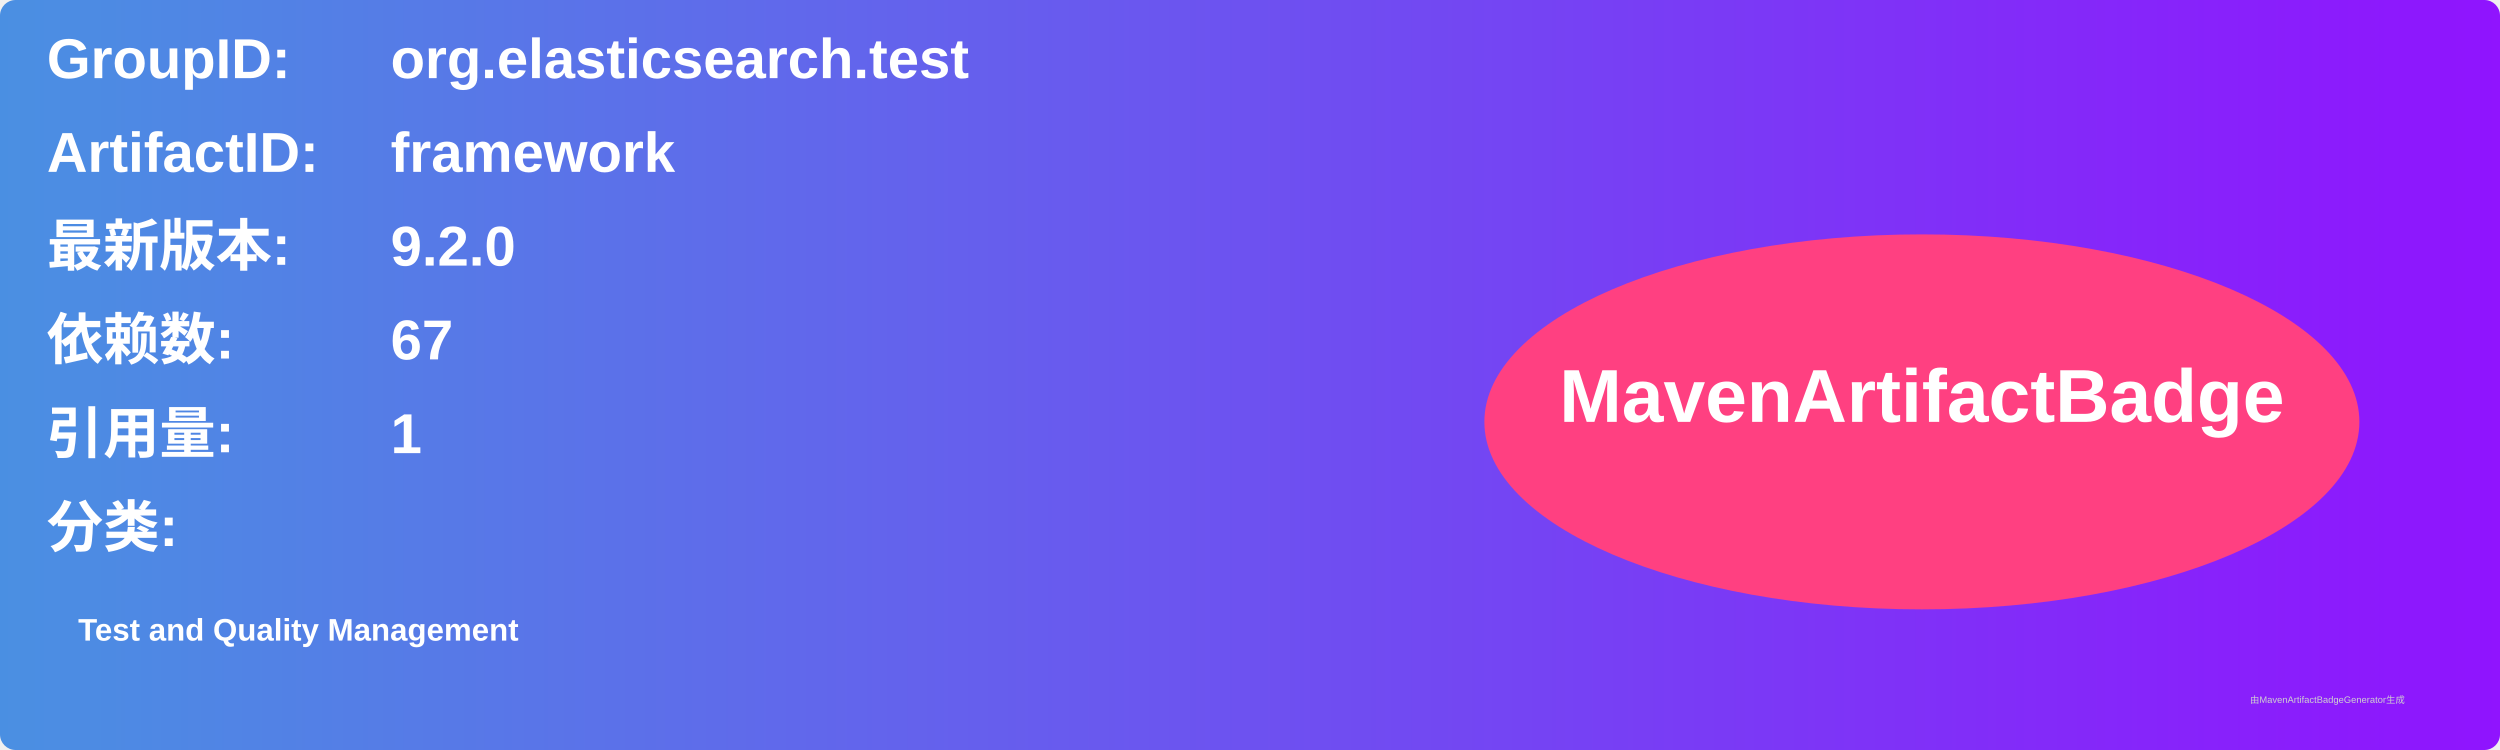
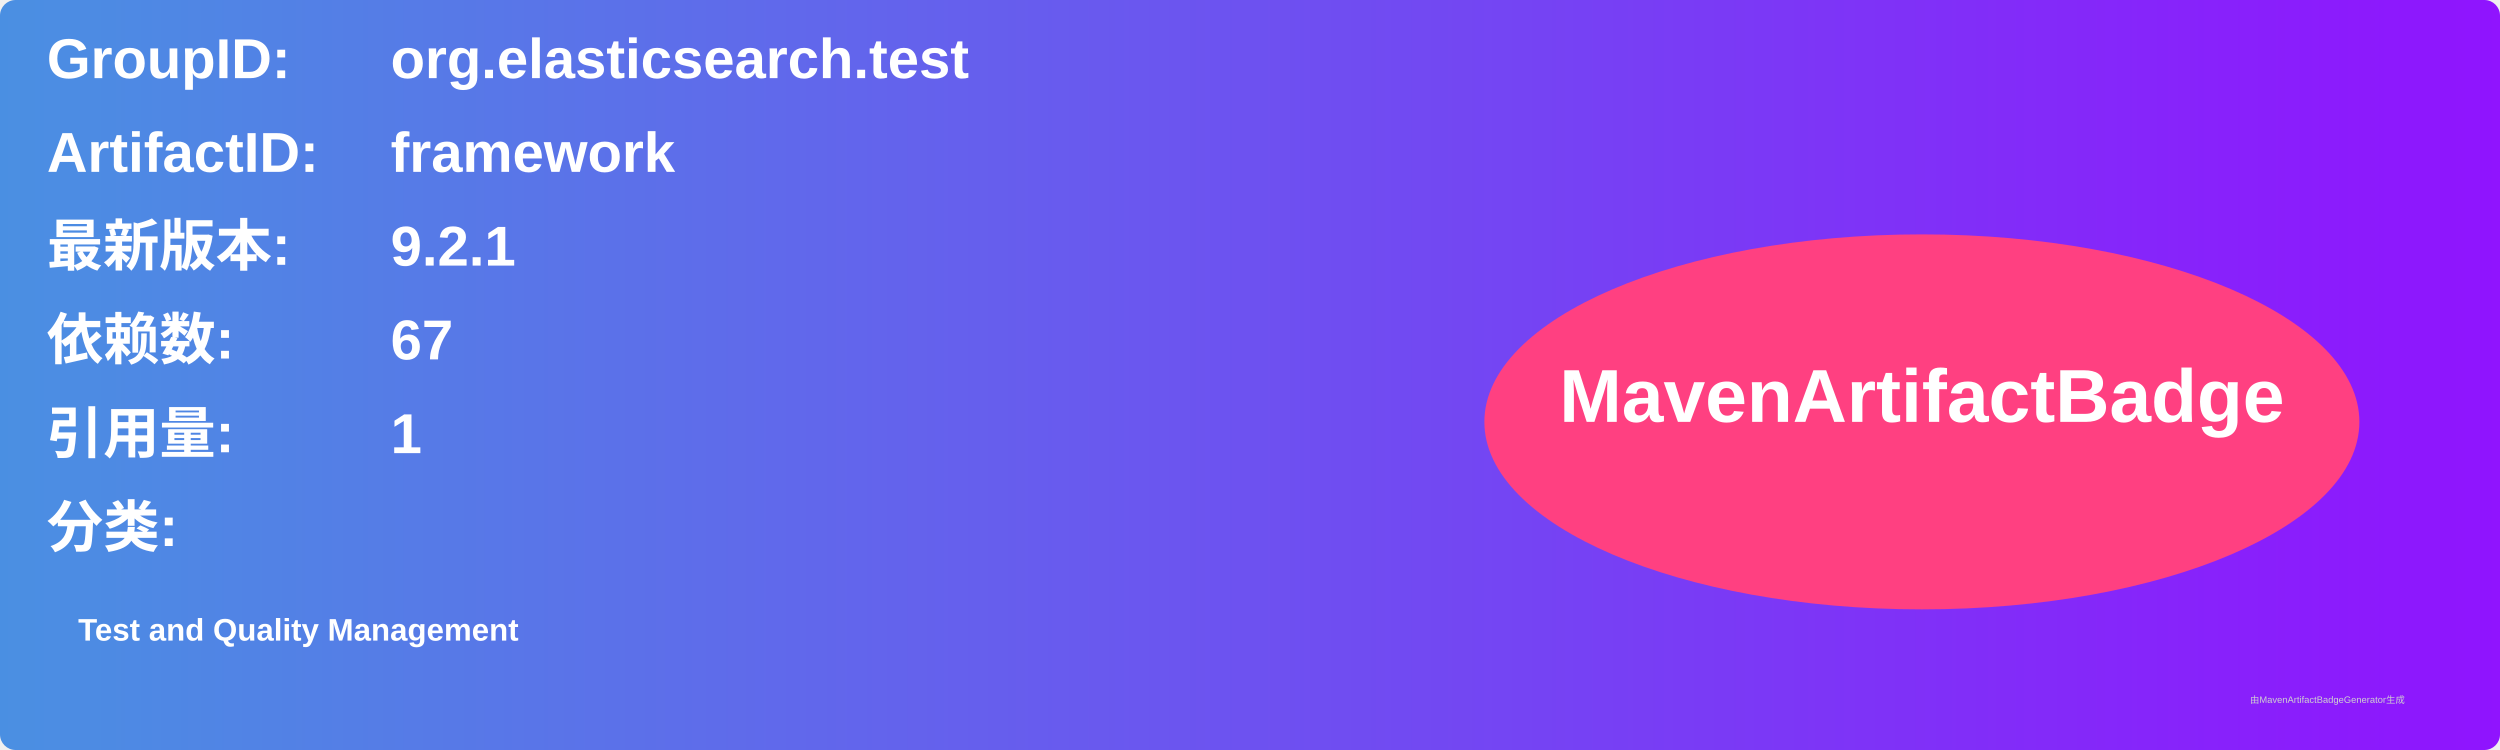
<svg xmlns="http://www.w3.org/2000/svg" width="800" height="240" viewBox="0 0 800 240">
  <linearGradient id="grad" x1="0%" y1="0%" x2="100%" y2="0%">
    <stop offset="0%" stop-color="#4a90e2" />
    <stop offset="100%" stop-color="#9013fe" />
  </linearGradient>
  <rect width="100%" height="100%" rx="5" ry="5" fill="url(#grad)" />
  <g transform="translate(15, 15)">
    <text x="0" y="10" font-family="Arial" font-size="18" fill="white" font-weight="bold" width="260">GroupID:</text>
    <text x="110" y="10" font-family="Arial" font-size="18" fill="white" font-weight="bold" width="460">org.elasticsearch.test</text>
    <text x="0" y="40" font-family="Arial" font-size="18" fill="white" font-weight="bold" width="260">ArtifactID:</text>
    <text x="110" y="40" font-family="Arial" font-size="18" fill="white" font-weight="bold" width="460">framework</text>
    <text x="0" y="70" font-family="Arial" font-size="18" fill="white" font-weight="bold">最新版本:</text>
    <text x="110" y="70" font-family="Arial" font-size="18" fill="white" font-weight="bold">
-       <tspan font-weight="bold">9.2.0</tspan>
+       <tspan font-weight="bold">9.2.1</tspan>
    </text>
    <text x="0" y="100" font-family="Arial" font-size="18" fill="white" font-weight="bold">依赖数: </text>
    <text x="110" y="100" font-family="Arial" font-size="18" fill="white">
      <tspan font-weight="bold">67</tspan>
    </text>
    <text x="0" y="130" font-family="Arial" font-size="18" fill="white" font-weight="bold">引用量: </text>
    <text x="110" y="130" font-family="Arial" font-size="18" fill="white">
      <tspan font-weight="bold">1</tspan>
    </text>
    <text x="0" y="160" font-family="Arial" font-size="18" fill="white" font-weight="bold">分类:</text>
    <text x="10" y="190" font-family="Arial" font-size="10" fill="white">
      <tspan font-weight="bold">Test and Quality Management</tspan>
    </text>
    <ellipse cx="600" cy="120" rx="140" ry="60" fill="#ff4081" />
    <text x="600" y="120" text-anchor="middle" font-family="Arial" font-size="24" fill="white" font-weight="bold">MavenArtifactBadge</text>
  </g>
  <text x="720" y="225" font-family="Arial" font-size="3" fill="#d0d0d0">由MavenArtifactBadgeGenerator生成</text>
</svg>
